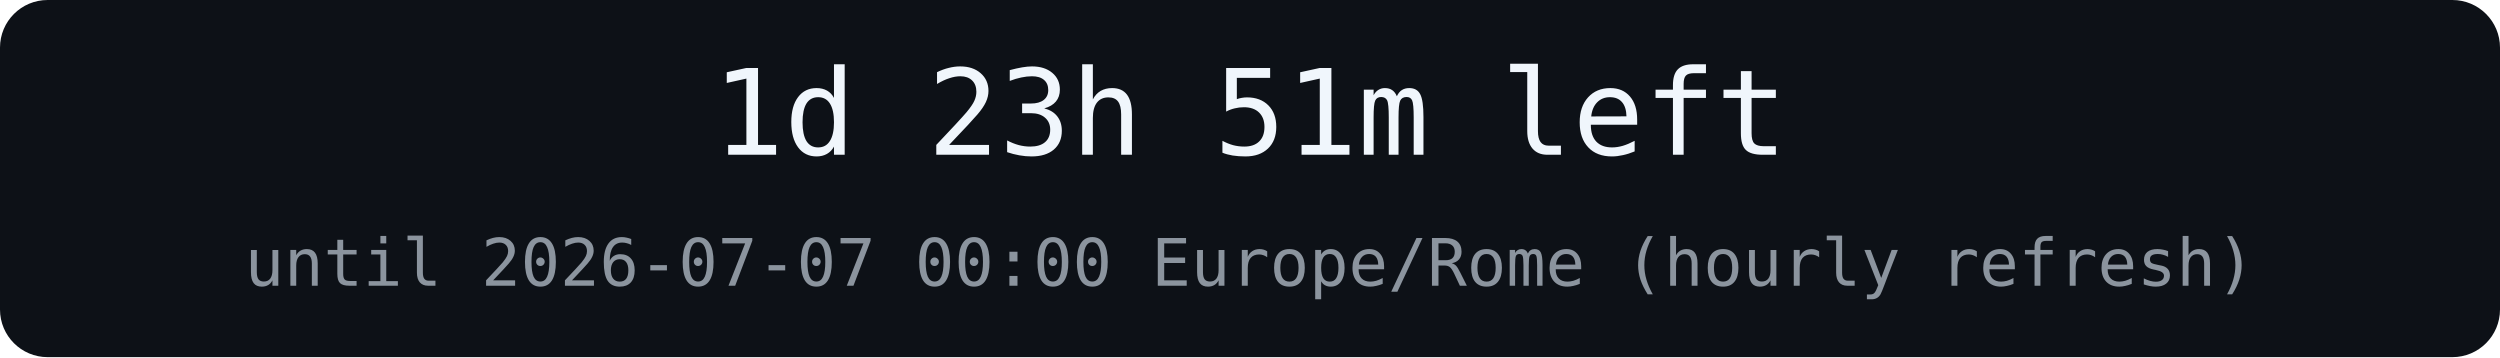
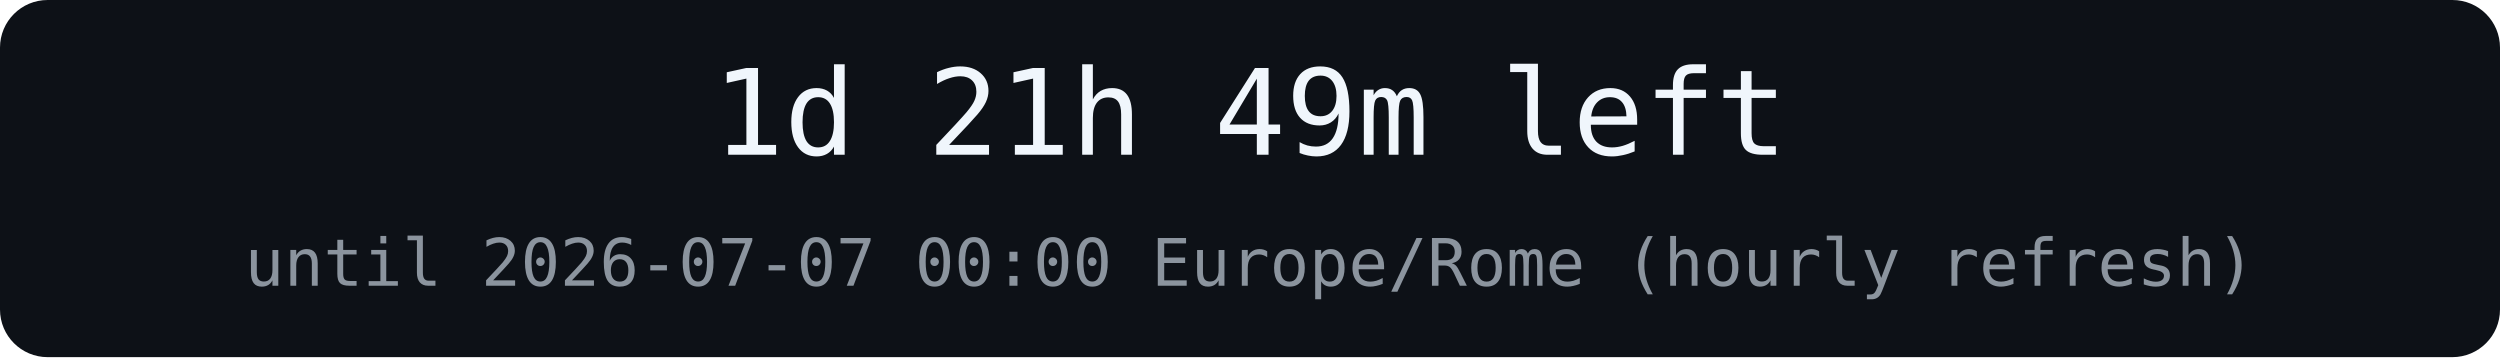
<svg xmlns="http://www.w3.org/2000/svg" width="420" height="60" role="img" aria-label="countdown">
  <rect width="420" height="60" rx="8" fill="#0d1117" />
-   <text x="210" y="26" text-anchor="middle" font-family="Menlo, monospace" font-size="20" fill="#f0f6fc">1d 23h 51m left</text>
+   <text x="210" y="26" text-anchor="middle" font-family="Menlo, monospace" font-size="20" fill="#f0f6fc">1d 21h 49m left</text>
  <text x="210" y="48" text-anchor="middle" font-family="Menlo, monospace" font-size="11" fill="#8b949e">until 2026-07-07 00:00 Europe/Rome (hourly refresh)</text>
</svg>
